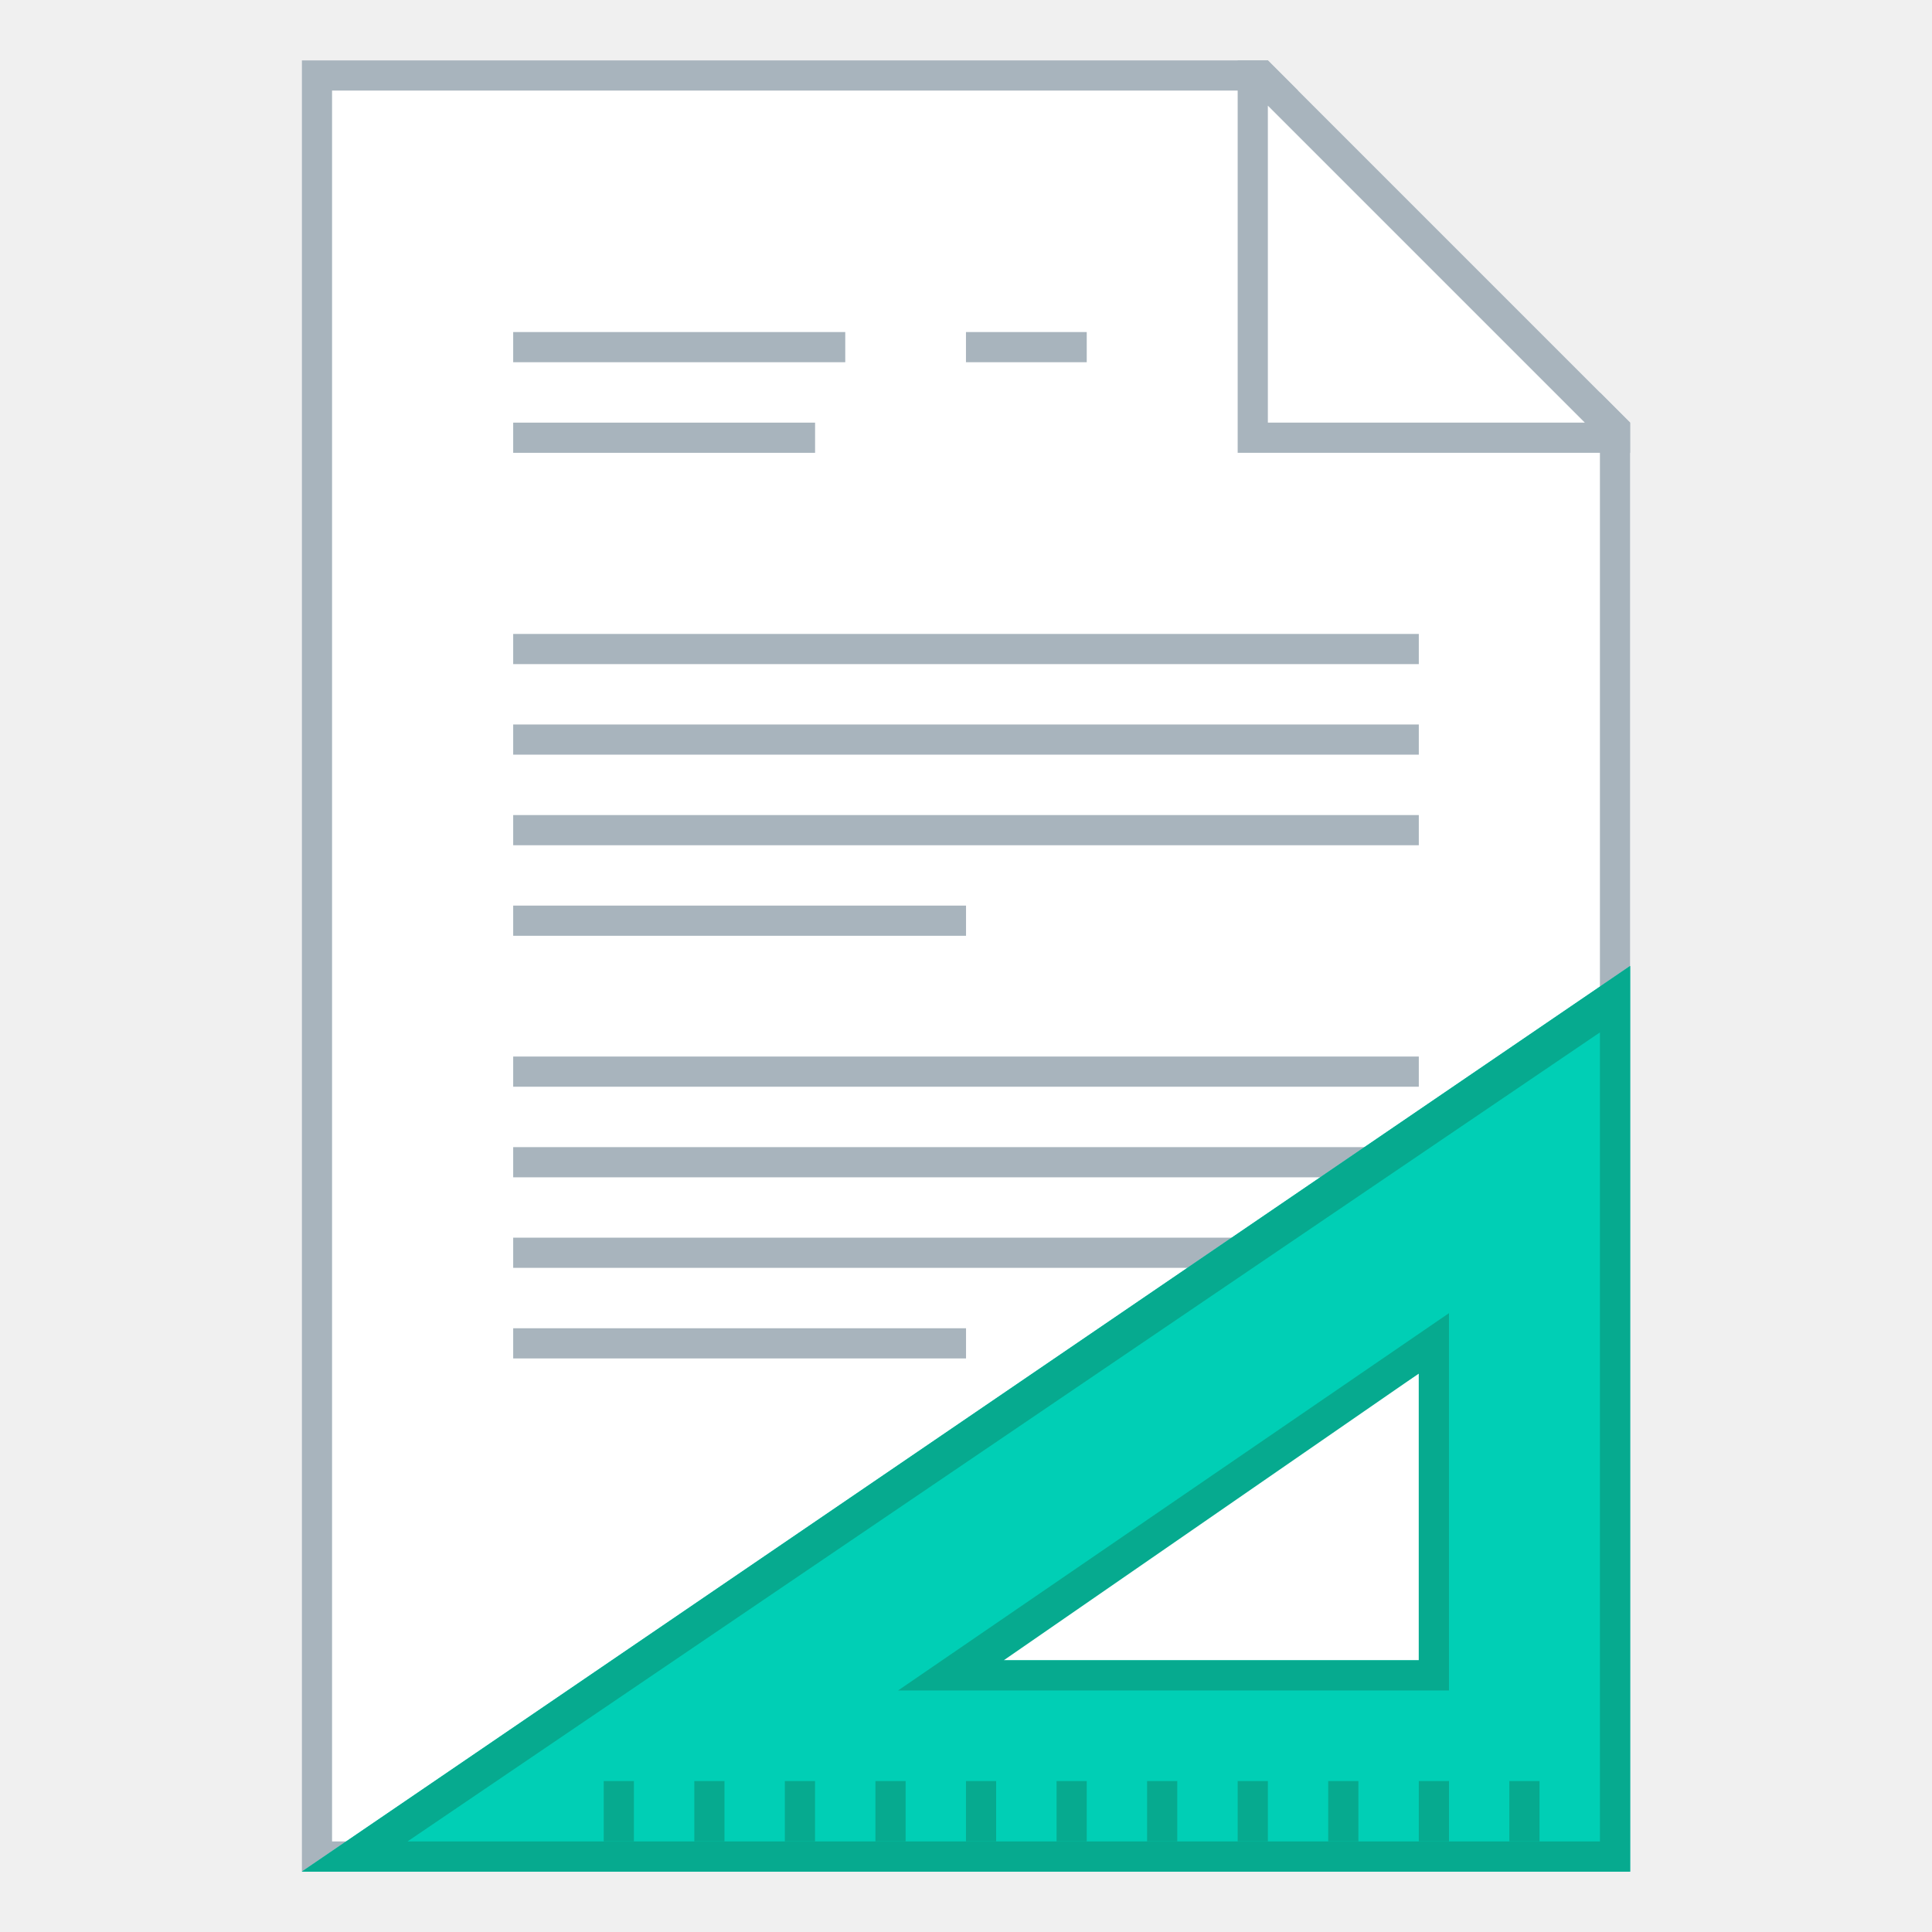
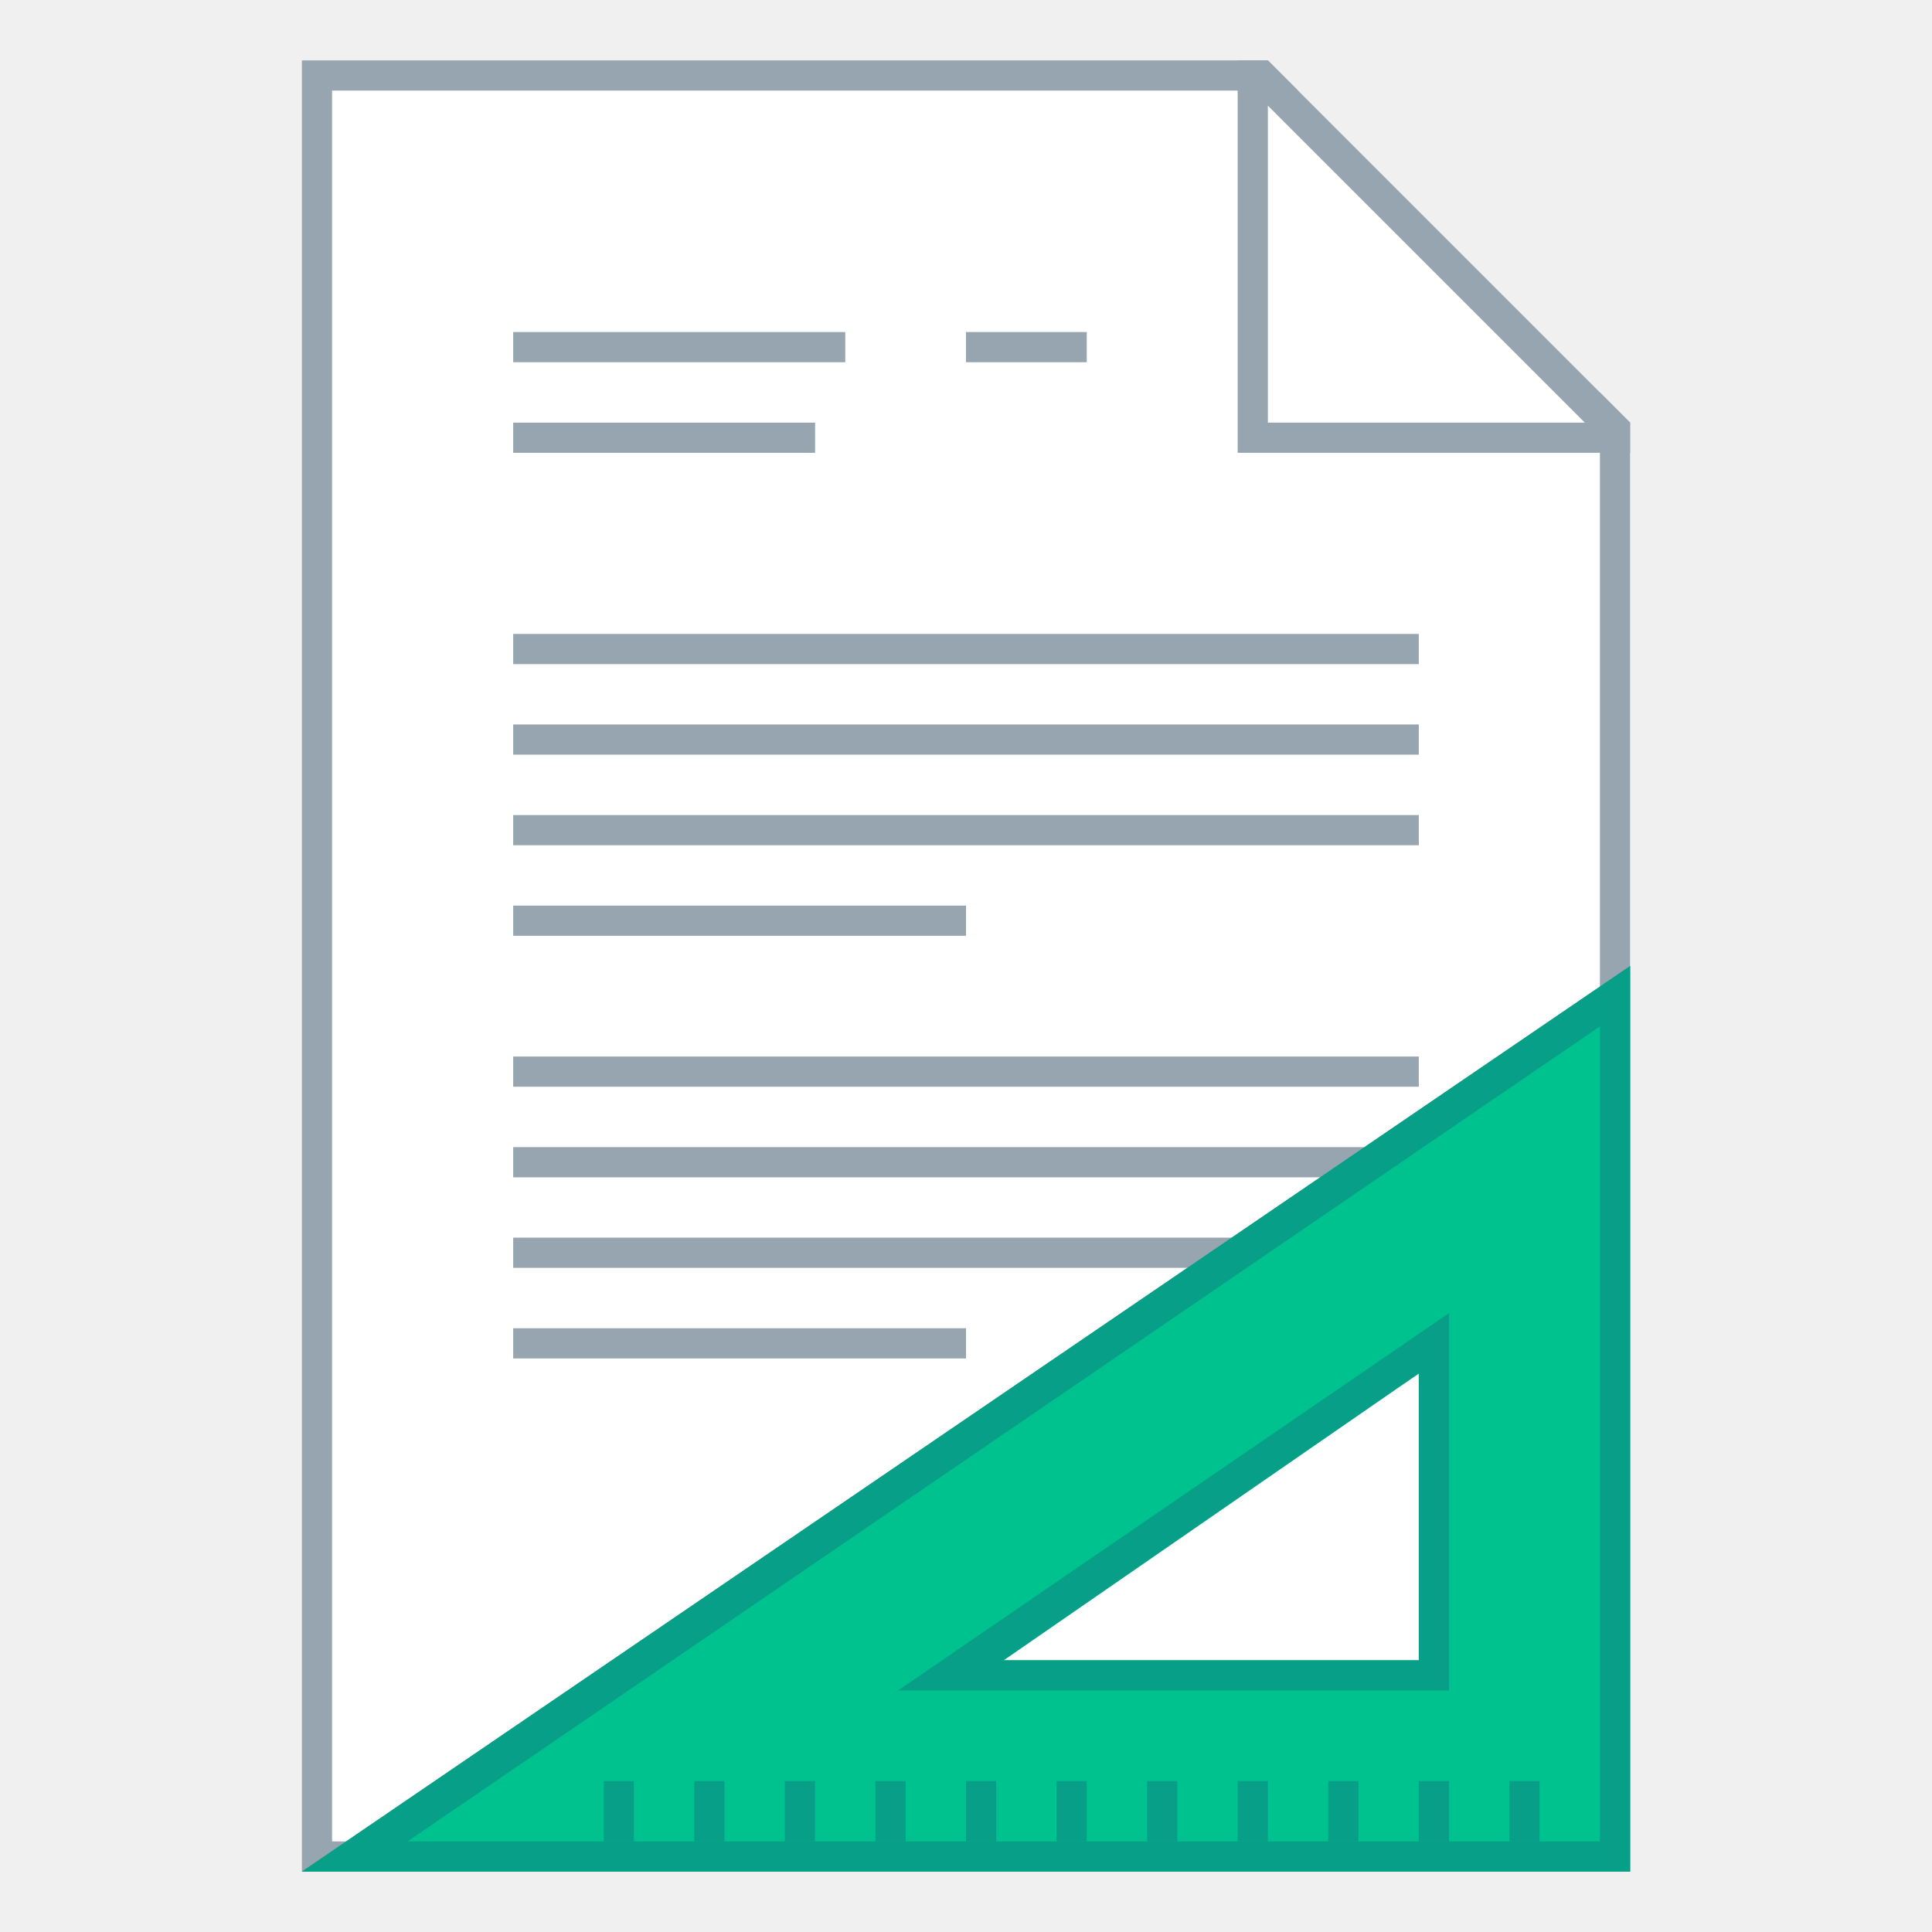
<svg xmlns="http://www.w3.org/2000/svg" width="128" height="128" viewBox="0 0 33.867 33.867" version="1.1" id="svg2634">
  <defs id="defs2628" />
  <g id="layer1" transform="translate(-82.55,-136.1333)">
    <g id="g894">
      <path id="rect851" transform="matrix(0.2645833,0,0,0.2645833,82.55,136.1333)" d="m 20,4 v 120 h 88 V 28 L 84,4 Z" style="fill:#ffffff;fill-opacity:1;stroke:none;stroke-width:2;stroke-linejoin:bevel;stroke-miterlimit:4;stroke-dasharray:none;stroke-opacity:1" />
-       <path id="rect840" transform="matrix(0.2645833,0,0,0.2645833,82.55,136.1333)" d="m 20,4 v 120 h 88 V 28 l -2,-2 v 96 H 22 V 6 H 86 L 84,4 Z" style="fill:#a8b4bd;fill-opacity:1;stroke:none;stroke-width:1;stroke-linejoin:round;stroke-miterlimit:4;stroke-dasharray:none" />
-       <path transform="matrix(0.2645833,0,0,0.2645833,82.55,136.1333)" id="path863" d="m 82,4 v 26 h 26 V 28 L 84,4 Z m 2,3 21,21 H 84 Z" style="fill:#a8b4bd;fill-opacity:1;stroke:none;stroke-width:1px;stroke-linecap:butt;stroke-linejoin:miter;stroke-opacity:1" />
-       <rect y="147.246" x="91.546" height="0.529" width="15.875" id="rect892" style="fill:#a8b4bd;fill-opacity:1;stroke:none;stroke-width:0.529;stroke-linejoin:bevel;stroke-miterlimit:4;stroke-dasharray:none;stroke-opacity:1" />
-       <rect y="148.833" x="91.546" height="0.529" width="15.875" id="rect894" style="fill:#a8b4bd;fill-opacity:1;stroke:none;stroke-width:0.529;stroke-linejoin:bevel;stroke-miterlimit:4;stroke-dasharray:none;stroke-opacity:1" />
-       <rect y="150.421" x="91.546" height="0.529" width="15.875" id="rect896" style="fill:#a8b4bd;fill-opacity:1;stroke:none;stroke-width:0.529;stroke-linejoin:bevel;stroke-miterlimit:4;stroke-dasharray:none;stroke-opacity:1" />
-       <rect y="152.008" x="91.546" height="0.529" width="7.938" id="rect898" style="fill:#a8b4bd;fill-opacity:1;stroke:none;stroke-width:0.529;stroke-linejoin:bevel;stroke-miterlimit:4;stroke-dasharray:none;stroke-opacity:1" />
-       <rect y="154.654" x="91.546" height="0.529" width="15.875" id="rect900" style="fill:#a8b4bd;fill-opacity:1;stroke:none;stroke-width:0.529;stroke-linejoin:bevel;stroke-miterlimit:4;stroke-dasharray:none;stroke-opacity:1" />
-       <rect y="156.242" x="91.546" height="0.529" width="15.875" id="rect902" style="fill:#a8b4bd;fill-opacity:1;stroke:none;stroke-width:0.529;stroke-linejoin:bevel;stroke-miterlimit:4;stroke-dasharray:none;stroke-opacity:1" />
-       <rect y="157.829" x="91.546" height="0.529" width="15.875" id="rect904" style="fill:#a8b4bd;fill-opacity:1;stroke:none;stroke-width:0.529;stroke-linejoin:bevel;stroke-miterlimit:4;stroke-dasharray:none;stroke-opacity:1" />
-       <rect y="159.417" x="91.546" height="0.529" width="7.938" id="rect906" style="fill:#a8b4bd;fill-opacity:1;stroke:none;stroke-width:0.529;stroke-linejoin:bevel;stroke-miterlimit:4;stroke-dasharray:none;stroke-opacity:1" />
-       <rect y="141.954" x="91.546" height="0.529" width="5.821" id="rect908" style="fill:#a8b4bd;fill-opacity:1;stroke:none;stroke-width:0.529;stroke-linejoin:bevel;stroke-miterlimit:4;stroke-dasharray:none;stroke-opacity:1" />
-       <rect y="141.954" x="99.483" height="0.529" width="2.117" id="rect910" style="fill:#a8b4bd;fill-opacity:1;stroke:none;stroke-width:0.529;stroke-linejoin:bevel;stroke-miterlimit:4;stroke-dasharray:none;stroke-opacity:1" />
-       <rect y="143.542" x="91.546" height="0.529" width="5.292" id="rect912" style="fill:#a8b4bd;fill-opacity:1;stroke:none;stroke-width:0.529;stroke-linejoin:bevel;stroke-miterlimit:4;stroke-dasharray:none;stroke-opacity:1" />
-       <path id="path901-5" transform="matrix(0.2645833,0,0,0.2645833,82.55,136.1333)" d="m 108,64 -88,60 h 88 z M 94,91 V 110 H 65 Z" style="fill:#00cfb5;fill-opacity:1;stroke:none;stroke-width:1px;stroke-linecap:butt;stroke-linejoin:miter;stroke-opacity:1" />
-       <path id="path901" transform="matrix(0.2645833,0,0,0.2645833,82.55,136.1333)" d="m 108,64 -88,60 h 88 z m -2,4.4 V 122 H 27 Z" style="fill:#06aa8f;fill-opacity:1;stroke:none;stroke-width:1px;stroke-linecap:butt;stroke-linejoin:miter;stroke-opacity:1" />
-       <path id="path920" transform="matrix(0.2645833,0,0,0.2645833,82.55,136.1333)" d="M 96,87 59.5,112 H 96 Z m -2,4 V 110 H 66.5 Z" style="fill:#06aa8f;fill-opacity:1;stroke:none;stroke-width:1px;stroke-linecap:butt;stroke-linejoin:miter;stroke-opacity:1" />
-       <rect y="167.354" x="109.008" height="1.058" width="0.529" id="rect968" style="opacity:1;fill:#06aa8f;fill-opacity:1;fill-rule:evenodd;stroke:none;stroke-width:0.529;stroke-linecap:round;stroke-linejoin:bevel;stroke-miterlimit:4;stroke-dasharray:none;stroke-opacity:1" />
-       <rect y="167.354" x="107.421" height="1.058" width="0.529" id="rect970" style="opacity:1;fill:#06aa8f;fill-opacity:1;fill-rule:evenodd;stroke:none;stroke-width:0.529;stroke-linecap:round;stroke-linejoin:bevel;stroke-miterlimit:4;stroke-dasharray:none;stroke-opacity:1" />
-       <rect y="167.354" x="105.833" height="1.058" width="0.529" id="rect972" style="opacity:1;fill:#06aa8f;fill-opacity:1;fill-rule:evenodd;stroke:none;stroke-width:0.529;stroke-linecap:round;stroke-linejoin:bevel;stroke-miterlimit:4;stroke-dasharray:none;stroke-opacity:1" />
-       <rect y="167.354" x="102.658" height="1.058" width="0.529" id="rect974" style="opacity:1;fill:#06aa8f;fill-opacity:1;fill-rule:evenodd;stroke:none;stroke-width:0.529;stroke-linecap:round;stroke-linejoin:bevel;stroke-miterlimit:4;stroke-dasharray:none;stroke-opacity:1" />
-       <rect y="167.354" x="101.071" height="1.058" width="0.529" id="rect976" style="opacity:1;fill:#06aa8f;fill-opacity:1;fill-rule:evenodd;stroke:none;stroke-width:0.529;stroke-linecap:round;stroke-linejoin:bevel;stroke-miterlimit:4;stroke-dasharray:none;stroke-opacity:1" />
-       <rect y="167.354" x="97.896" height="1.058" width="0.529" id="rect978" style="opacity:1;fill:#06aa8f;fill-opacity:1;fill-rule:evenodd;stroke:none;stroke-width:0.529;stroke-linecap:round;stroke-linejoin:bevel;stroke-miterlimit:4;stroke-dasharray:none;stroke-opacity:1" />
-       <rect y="167.354" x="96.308" height="1.058" width="0.529" id="rect980" style="opacity:1;fill:#06aa8f;fill-opacity:1;fill-rule:evenodd;stroke:none;stroke-width:0.529;stroke-linecap:round;stroke-linejoin:bevel;stroke-miterlimit:4;stroke-dasharray:none;stroke-opacity:1" />
-       <rect y="167.354" x="94.721" height="1.058" width="0.529" id="rect982" style="opacity:1;fill:#06aa8f;fill-opacity:1;fill-rule:evenodd;stroke:none;stroke-width:0.529;stroke-linecap:round;stroke-linejoin:bevel;stroke-miterlimit:4;stroke-dasharray:none;stroke-opacity:1" />
-       <rect y="167.354" x="104.246" height="1.058" width="0.529" id="rect984" style="opacity:1;fill:#06aa8f;fill-opacity:1;fill-rule:evenodd;stroke:none;stroke-width:0.529;stroke-linecap:round;stroke-linejoin:bevel;stroke-miterlimit:4;stroke-dasharray:none;stroke-opacity:1" />
-       <rect y="167.354" x="99.483" height="1.058" width="0.529" id="rect986" style="opacity:1;fill:#06aa8f;fill-opacity:1;fill-rule:evenodd;stroke:none;stroke-width:0.529;stroke-linecap:round;stroke-linejoin:bevel;stroke-miterlimit:4;stroke-dasharray:none;stroke-opacity:1" />
-       <rect y="167.354" x="93.133" height="1.058" width="0.529" id="rect988" style="opacity:1;fill:#06aa8f;fill-opacity:1;fill-rule:evenodd;stroke:none;stroke-width:0.529;stroke-linecap:round;stroke-linejoin:bevel;stroke-miterlimit:4;stroke-dasharray:none;stroke-opacity:1" />
+       <path id="rect840" transform="matrix(0.2645833,0,0,0.2645833,82.55,136.1333)" d="m 20,4 v 120 h 88 V 28 l -2,-2 v 96 H 22 V 6 H 86 L 84,4 Z" style="fill:#96a5af;fill-opacity:1;stroke:none;stroke-width:1;stroke-linejoin:round;stroke-miterlimit:4;stroke-dasharray:none" />
+       <path transform="matrix(0.2645833,0,0,0.2645833,82.55,136.1333)" id="path863" d="m 82,4 v 26 h 26 V 28 L 84,4 Z m 2,3 21,21 H 84 Z" style="fill:#96a5af;fill-opacity:1;stroke:none;stroke-width:1px;stroke-linecap:butt;stroke-linejoin:miter;stroke-opacity:1" />
+       <rect y="147.246" x="91.546" height="0.529" width="15.875" id="rect892" style="fill:#96a5af;fill-opacity:1;stroke:none;stroke-width:0.529;stroke-linejoin:bevel;stroke-miterlimit:4;stroke-dasharray:none;stroke-opacity:1" />
+       <rect y="148.833" x="91.546" height="0.529" width="15.875" id="rect894" style="fill:#96a5af;fill-opacity:1;stroke:none;stroke-width:0.529;stroke-linejoin:bevel;stroke-miterlimit:4;stroke-dasharray:none;stroke-opacity:1" />
+       <rect y="150.421" x="91.546" height="0.529" width="15.875" id="rect896" style="fill:#96a5af;fill-opacity:1;stroke:none;stroke-width:0.529;stroke-linejoin:bevel;stroke-miterlimit:4;stroke-dasharray:none;stroke-opacity:1" />
+       <rect y="152.008" x="91.546" height="0.529" width="7.938" id="rect898" style="fill:#96a5af;fill-opacity:1;stroke:none;stroke-width:0.529;stroke-linejoin:bevel;stroke-miterlimit:4;stroke-dasharray:none;stroke-opacity:1" />
+       <rect y="154.654" x="91.546" height="0.529" width="15.875" id="rect900" style="fill:#96a5af;fill-opacity:1;stroke:none;stroke-width:0.529;stroke-linejoin:bevel;stroke-miterlimit:4;stroke-dasharray:none;stroke-opacity:1" />
+       <rect y="156.242" x="91.546" height="0.529" width="15.875" id="rect902" style="fill:#96a5af;fill-opacity:1;stroke:none;stroke-width:0.529;stroke-linejoin:bevel;stroke-miterlimit:4;stroke-dasharray:none;stroke-opacity:1" />
+       <rect y="157.829" x="91.546" height="0.529" width="15.875" id="rect904" style="fill:#96a5af;fill-opacity:1;stroke:none;stroke-width:0.529;stroke-linejoin:bevel;stroke-miterlimit:4;stroke-dasharray:none;stroke-opacity:1" />
+       <rect y="159.417" x="91.546" height="0.529" width="7.938" id="rect906" style="fill:#96a5af;fill-opacity:1;stroke:none;stroke-width:0.529;stroke-linejoin:bevel;stroke-miterlimit:4;stroke-dasharray:none;stroke-opacity:1" />
+       <rect y="141.954" x="91.546" height="0.529" width="5.821" id="rect908" style="fill:#96a5af;fill-opacity:1;stroke:none;stroke-width:0.529;stroke-linejoin:bevel;stroke-miterlimit:4;stroke-dasharray:none;stroke-opacity:1" />
+       <rect y="141.954" x="99.483" height="0.529" width="2.117" id="rect910" style="fill:#96a5af;fill-opacity:1;stroke:none;stroke-width:0.529;stroke-linejoin:bevel;stroke-miterlimit:4;stroke-dasharray:none;stroke-opacity:1" />
+       <rect y="143.542" x="91.546" height="0.529" width="5.292" id="rect912" style="fill:#96a5af;fill-opacity:1;stroke:none;stroke-width:0.529;stroke-linejoin:bevel;stroke-miterlimit:4;stroke-dasharray:none;stroke-opacity:1" />
+       <path id="path901-5" transform="matrix(0.2645833,0,0,0.2645833,82.55,136.1333)" d="m 108,64 -88,60 h 88 z M 94,91 V 110 H 65 Z" style="fill:#00c28e;fill-opacity:1;stroke:none;stroke-width:1px;stroke-linecap:butt;stroke-linejoin:miter;stroke-opacity:1" />
+       <path id="path901" transform="matrix(0.2645833,0,0,0.2645833,82.55,136.1333)" d="m 108,64 -88,60 h 88 z m -2,4 V 122 H 27 Z" style="fill:#079f87;fill-opacity:1;stroke:none;stroke-width:1px;stroke-linecap:butt;stroke-linejoin:miter;stroke-opacity:1" />
+       <path id="path920" transform="matrix(0.2645833,0,0,0.2645833,82.55,136.1333)" d="M 96,87 59.5,112 H 96 Z m -2,4 V 110 H 66.5 Z" style="fill:#079f87;fill-opacity:1;stroke:none;stroke-width:1px;stroke-linecap:butt;stroke-linejoin:miter;stroke-opacity:1" />
+       <path style="opacity:1;fill:#079f87;fill-opacity:1;fill-rule:evenodd;stroke:none;stroke-width:2;stroke-linecap:round;stroke-linejoin:bevel;stroke-miterlimit:4;stroke-dasharray:none;stroke-opacity:1" d="m 40,118 v 4 h 2 v -4 z m 6,0 v 4 h 2 v -4 z m 6,0 v 4 h 2 v -4 z m 6,0 v 4 h 2 v -4 z m 6,0 v 4 h 2 v -4 z m 6,0 v 4 h 2 v -4 z m 6,0 v 4 h 2 v -4 z m 6,0 v 4 h 2 v -4 z m 6,0 v 4 h 2 v -4 z m 6,0 v 4 h 2 v -4 z m 6,0 v 4 h 2 v -4 z" transform="matrix(0.2645833,0,0,0.2645833,82.55,136.1333)" id="rect968" />
    </g>
  </g>
</svg>
